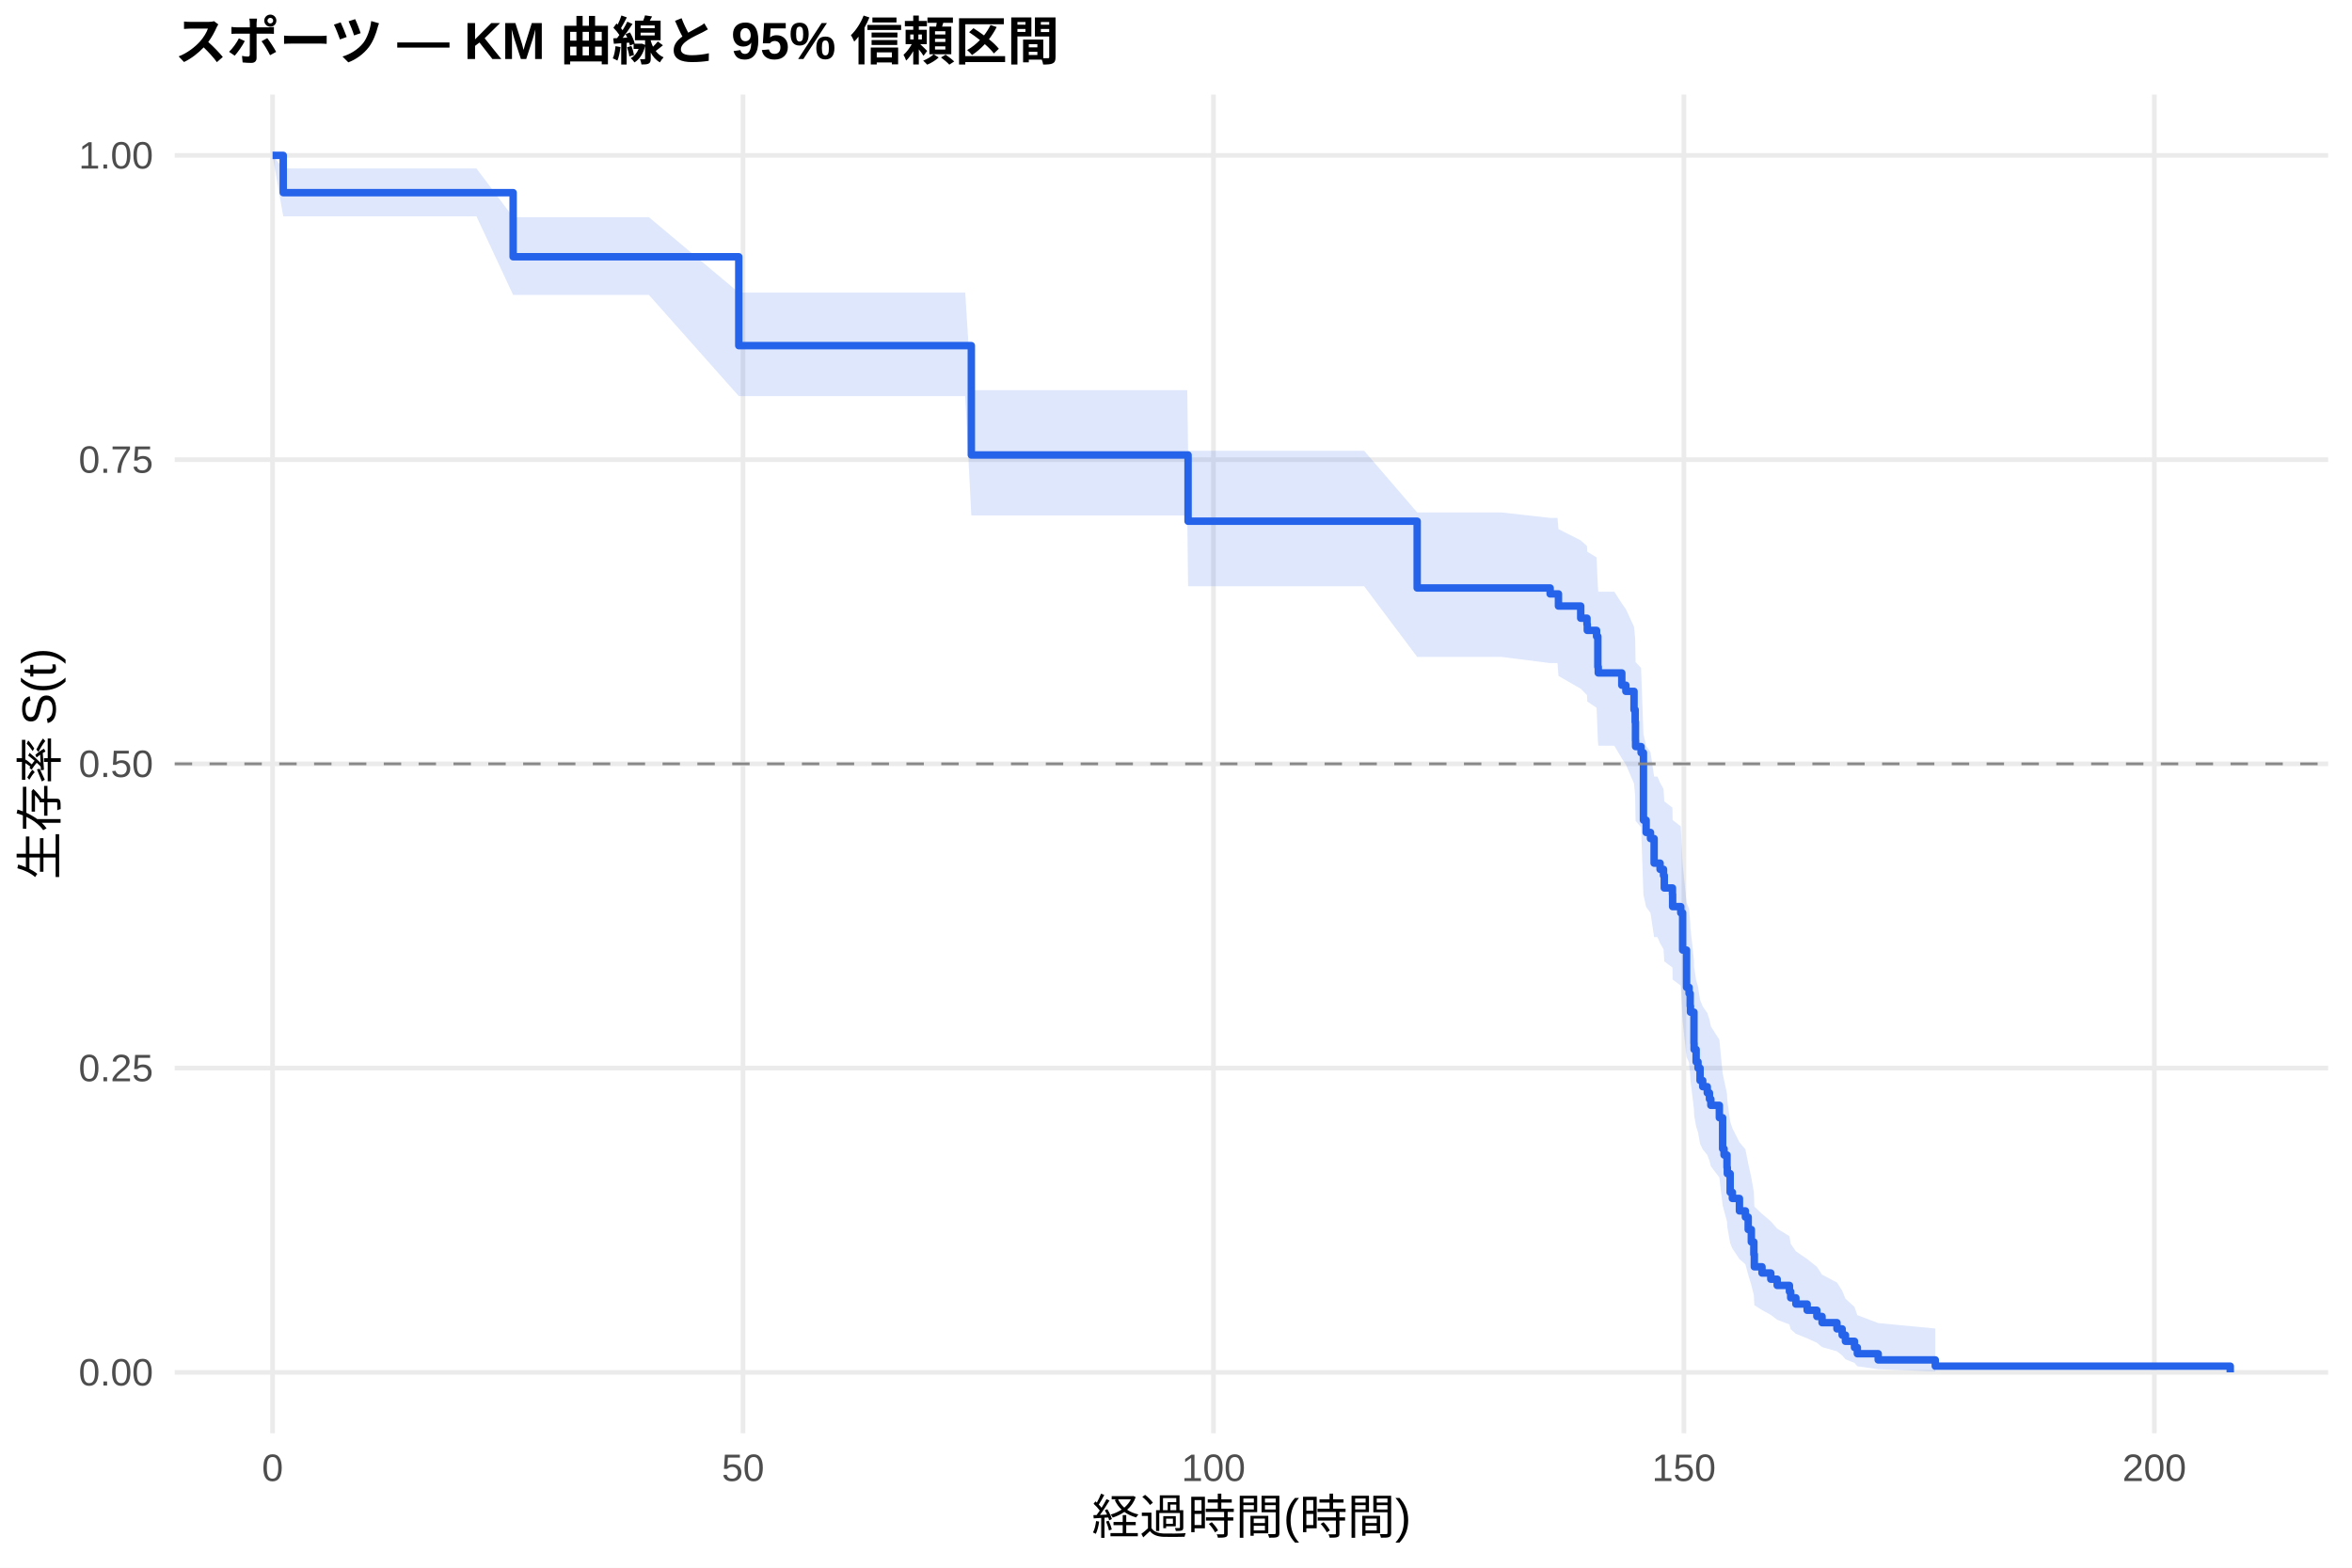
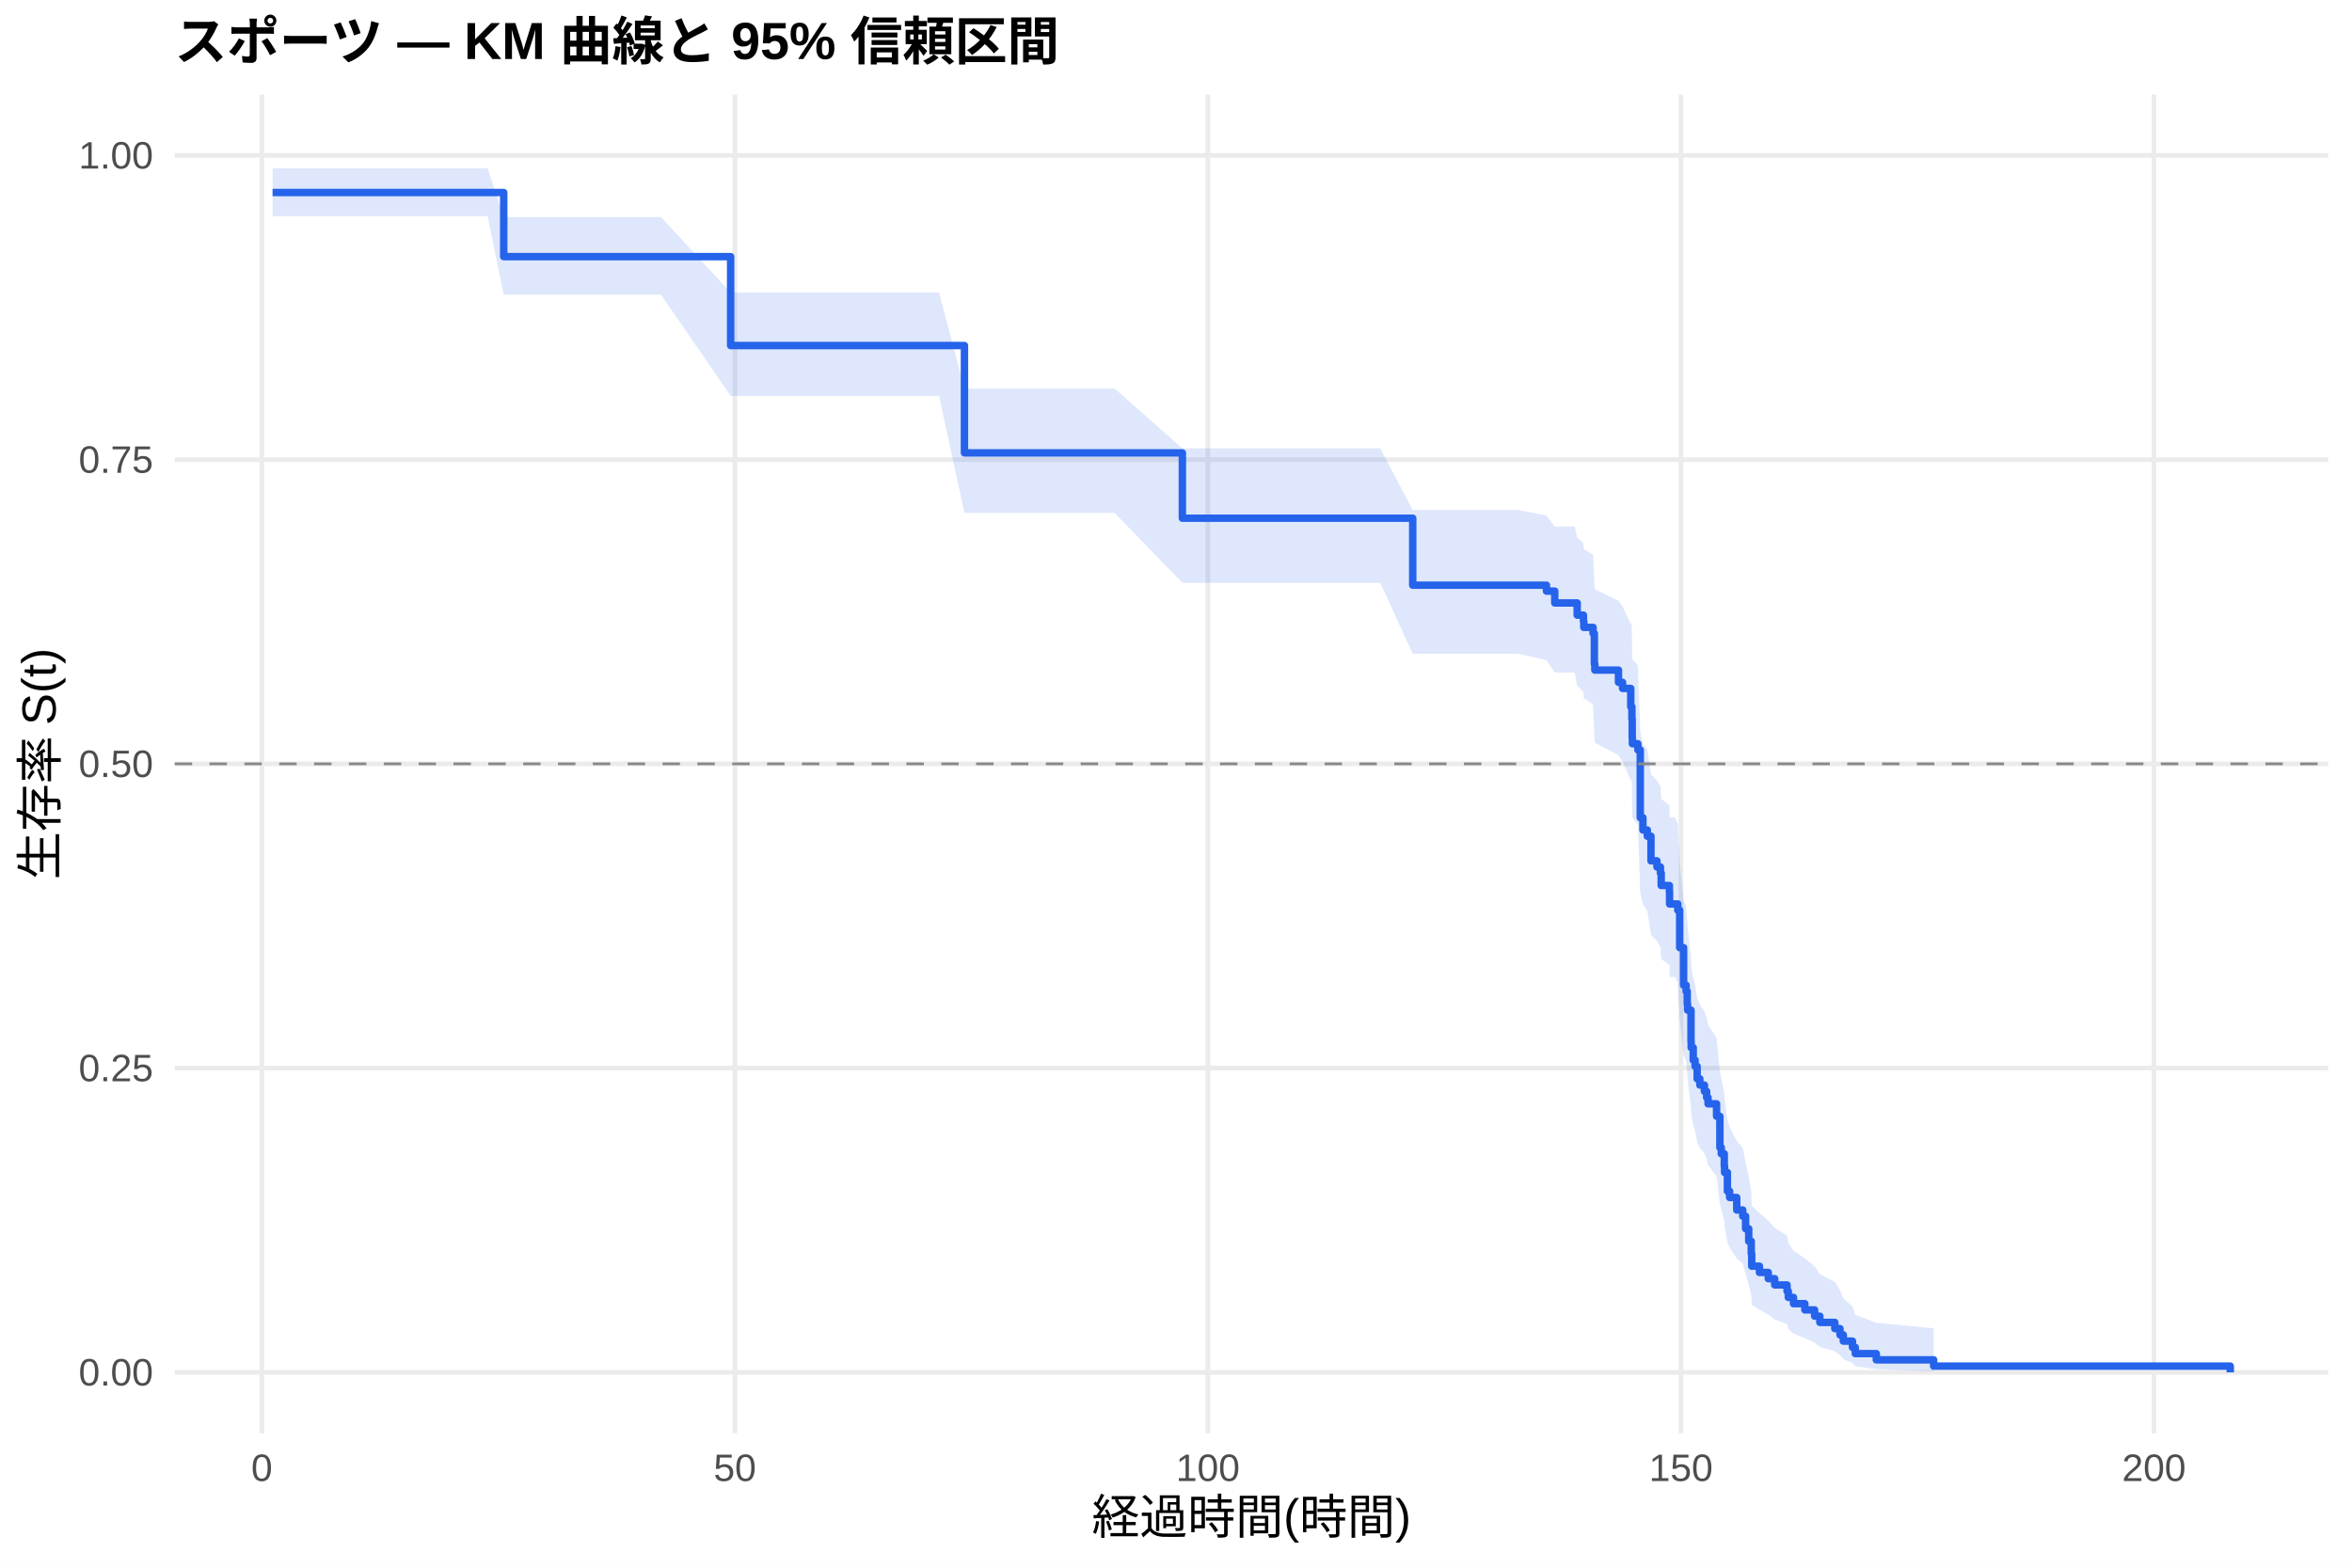
<svg xmlns="http://www.w3.org/2000/svg" width="540.00pt" height="360.00pt" viewBox="0 0 540.00 360.00">
  <g class="svglite">
    <defs>
      <style type="text/css">
    .svglite line, .svglite polyline, .svglite polygon, .svglite path, .svglite rect, .svglite circle {
      fill: none;
      stroke: #000000;
      stroke-linecap: round;
      stroke-linejoin: round;
      stroke-miterlimit: 10.00;
    }
    .svglite text {
      white-space: pre;
    }
    .svglite g.glyphgroup path {
      fill: inherit;
      stroke: none;
    }
  </style>
    </defs>
    <rect width="100%" height="100%" style="stroke: none; fill: #FFFFFF;" />
    <defs>
      <clipPath id="cpMC4wMHw1NDAuMDB8MC4wMHwzNjAuMDA=">
        <rect x="0.00" y="0.00" width="540.00" height="360.00" />
      </clipPath>
    </defs>
    <g clip-path="url(#cpMC4wMHw1NDAuMDB8MC4wMHwzNjAuMDA=)">
      <rect x="0" y="0.00" width="540.00" height="360.00" style="stroke-width: 1.07; stroke: none; fill: #FFFFFF;" />
    </g>
    <defs>
      <clipPath id="cpNDAuMTF8NTM0LjUyfDIxLjcxfDMyOS4xMg==">
        <rect x="40.11" y="21.71" width="494.41" height="307.41" />
      </clipPath>
    </defs>
    <g clip-path="url(#cpNDAuMTF8NTM0LjUyfDIxLjcxfDMyOS4xMg==)">
      <polyline points="40.11,315.14 534.52,315.14 " style="stroke-width: 1.07; stroke: #EBEBEB; stroke-linecap: butt;" />
      <polyline points="40.11,245.28 534.52,245.28 " style="stroke-width: 1.07; stroke: #EBEBEB; stroke-linecap: butt;" />
      <polyline points="40.11,175.41 534.52,175.41 " style="stroke-width: 1.07; stroke: #EBEBEB; stroke-linecap: butt;" />
      <polyline points="40.11,105.55 534.52,105.55 " style="stroke-width: 1.07; stroke: #EBEBEB; stroke-linecap: butt;" />
      <polyline points="40.11,35.68 534.52,35.68 " style="stroke-width: 1.07; stroke: #EBEBEB; stroke-linecap: butt;" />
-       <polyline points="62.58,329.12 62.58,21.71 " style="stroke-width: 1.07; stroke: #EBEBEB; stroke-linecap: butt;" />
-       <polyline points="170.59,329.12 170.59,21.71 " style="stroke-width: 1.07; stroke: #EBEBEB; stroke-linecap: butt;" />
-       <polyline points="278.60,329.12 278.60,21.71 " style="stroke-width: 1.07; stroke: #EBEBEB; stroke-linecap: butt;" />
-       <polyline points="386.61,329.12 386.61,21.71 " style="stroke-width: 1.07; stroke: #EBEBEB; stroke-linecap: butt;" />
-       <polyline points="494.62,329.12 494.62,21.71 " style="stroke-width: 1.07; stroke: #EBEBEB; stroke-linecap: butt;" />
-       <polygon points="62.58,35.68 65.03,38.68 69.86,38.68 77.74,38.68 87.86,38.68 109.39,38.68 117.81,49.88 118.14,49.88 128.36,49.88 139.56,49.88 148.99,49.88 169.62,67.19 179.92,67.19 191.47,67.19 212.46,67.19 221.61,67.19 223.01,89.60 232.12,89.60 252.57,89.60 272.59,89.60 272.77,103.52 282.92,103.52 293.80,103.52 304.99,103.52 313.20,103.52 325.37,117.67 327.03,117.67 344.70,117.67 355.90,118.93 357.59,118.93 357.81,121.50 362.92,124.09 364.36,125.39 364.43,126.70 366.56,128.00 366.85,134.56 366.95,135.88 370.63,135.88 372.35,138.55 373.29,139.89 375.16,143.92 375.42,146.62 375.49,150.68 375.52,152.04 376.78,153.40 377.32,168.55 377.94,171.33 378.94,172.72 379.77,178.33 380.53,178.33 381.14,179.75 381.93,181.17 382.11,184.02 383.98,185.46 384.02,188.32 385.89,189.76 386.32,198.44 387.22,207.22 387.80,208.69 388.05,211.64 388.12,213.12 388.92,220.56 388.95,222.06 389.42,225.07 389.85,226.57 390.32,229.60 390.93,231.11 391.98,232.63 392.48,234.16 392.80,235.69 394.75,238.75 395.50,246.48 395.83,248.04 396.51,251.18 396.58,252.75 397.23,257.50 397.74,259.09 399.36,262.30 400.73,263.91 401.37,267.15 402.09,270.43 402.67,273.73 402.78,277.07 404.54,278.75 406.56,280.45 408.03,282.15 410.84,283.87 411.13,285.61 412.32,287.35 414.91,289.12 417.14,290.90 418.33,292.70 421.75,294.52 422.94,296.36 423.70,298.23 425.78,300.12 426.43,302.01 431.22,303.83 444.33,305.08 444.33,314.94 431.22,314.42 426.43,313.75 425.78,312.98 423.70,312.14 422.94,311.24 421.75,310.31 418.33,309.34 417.14,308.35 414.91,307.33 412.32,306.29 411.13,305.23 410.84,304.15 408.03,303.06 406.56,301.95 404.54,300.84 402.78,299.71 402.67,297.42 402.09,295.09 401.37,292.73 400.73,290.33 399.36,289.13 397.74,286.70 397.23,285.47 396.58,281.77 396.51,280.52 395.83,278.02 395.50,276.76 394.75,270.39 392.80,267.82 392.48,266.53 391.98,265.23 390.93,263.93 390.32,262.63 389.85,260.01 389.42,258.70 388.95,256.07 388.92,254.74 388.12,248.09 388.05,246.75 387.80,244.06 387.22,242.71 386.32,234.57 385.89,226.33 384.02,224.94 383.98,222.17 382.11,220.78 381.93,217.99 381.14,216.60 380.53,215.20 379.77,215.20 378.94,209.65 377.94,208.26 377.32,205.47 376.78,189.95 375.52,188.53 375.49,187.10 375.42,182.81 375.16,179.93 373.29,175.60 372.35,174.15 370.63,171.24 366.95,171.24 366.85,169.80 366.56,162.54 364.43,161.09 364.36,159.62 362.92,158.16 357.81,155.22 357.59,152.27 355.90,152.27 344.70,150.85 327.03,150.85 325.37,150.85 313.20,134.63 304.99,134.63 293.80,134.63 282.92,134.63 272.77,134.63 272.59,118.37 252.57,118.37 232.12,118.37 223.01,118.37 221.61,90.96 212.46,90.96 191.47,90.96 179.92,90.96 169.62,90.96 148.99,67.73 139.56,67.73 128.36,67.73 118.14,67.73 117.81,67.73 109.39,49.68 87.86,49.68 77.74,49.68 69.86,49.68 65.03,49.68 62.58,35.68 " style="stroke-width: 0.00; stroke: none; stroke-linecap: butt; fill: #2563EB; fill-opacity: 0.15;" />
-       <polyline points="62.58,35.68 65.03,38.68 69.86,38.68 77.74,38.68 87.86,38.68 109.39,38.68 117.81,49.88 118.14,49.88 128.36,49.88 139.56,49.88 148.99,49.88 169.62,67.19 179.92,67.19 191.47,67.19 212.46,67.19 221.61,67.19 223.01,89.60 232.12,89.60 252.57,89.60 272.59,89.60 272.77,103.52 282.92,103.52 293.80,103.52 304.99,103.52 313.20,103.52 325.37,117.67 327.03,117.67 344.70,117.67 355.90,118.93 357.59,118.93 357.81,121.50 362.92,124.09 364.36,125.39 364.43,126.70 366.56,128.00 366.85,134.56 366.95,135.88 370.63,135.88 372.35,138.55 373.29,139.89 375.16,143.92 375.42,146.62 375.49,150.68 375.52,152.04 376.78,153.40 377.32,168.55 377.94,171.33 378.94,172.72 379.77,178.33 380.53,178.33 381.14,179.75 381.93,181.17 382.11,184.02 383.98,185.46 384.02,188.32 385.89,189.76 386.32,198.44 387.22,207.22 387.80,208.69 388.05,211.64 388.12,213.12 388.92,220.56 388.95,222.06 389.42,225.07 389.85,226.57 390.32,229.60 390.93,231.11 391.98,232.63 392.48,234.16 392.80,235.69 394.75,238.75 395.50,246.48 395.83,248.04 396.51,251.18 396.58,252.75 397.23,257.50 397.74,259.09 399.36,262.30 400.73,263.91 401.37,267.15 402.09,270.43 402.67,273.73 402.78,277.07 404.54,278.75 406.56,280.45 408.03,282.15 410.84,283.87 411.13,285.61 412.32,287.35 414.91,289.12 417.14,290.90 418.33,292.70 421.75,294.52 422.94,296.36 423.70,298.23 425.78,300.12 426.43,302.01 431.22,303.83 444.33,305.08 " style="stroke-width: 1.07; stroke: none; stroke-linecap: butt;" />
-       <polyline points="444.33,314.94 431.22,314.42 426.43,313.75 425.78,312.98 423.70,312.14 422.94,311.24 421.75,310.31 418.33,309.34 417.14,308.35 414.91,307.33 412.32,306.29 411.13,305.23 410.84,304.15 408.03,303.06 406.56,301.95 404.54,300.84 402.78,299.71 402.67,297.42 402.09,295.09 401.37,292.73 400.73,290.33 399.36,289.13 397.74,286.70 397.23,285.47 396.58,281.77 396.51,280.52 395.83,278.02 395.50,276.76 394.75,270.39 392.80,267.82 392.48,266.53 391.98,265.23 390.93,263.93 390.32,262.63 389.85,260.01 389.42,258.70 388.95,256.07 388.92,254.74 388.12,248.09 388.05,246.75 387.80,244.06 387.22,242.71 386.32,234.57 385.89,226.33 384.02,224.94 383.98,222.17 382.11,220.78 381.93,217.99 381.14,216.60 380.53,215.20 379.77,215.20 378.94,209.65 377.94,208.26 377.32,205.47 376.78,189.95 375.52,188.53 375.49,187.10 375.42,182.81 375.16,179.93 373.29,175.60 372.35,174.15 370.63,171.24 366.95,171.24 366.85,169.80 366.56,162.54 364.43,161.09 364.36,159.62 362.92,158.16 357.81,155.22 357.59,152.27 355.90,152.27 344.70,150.85 327.03,150.85 325.37,150.85 313.20,134.63 304.99,134.63 293.80,134.63 282.92,134.63 272.77,134.63 272.59,118.37 252.57,118.37 232.12,118.37 223.01,118.37 221.61,90.96 212.46,90.96 191.47,90.96 179.92,90.96 169.62,90.96 148.99,67.73 139.56,67.73 128.36,67.73 118.14,67.73 117.81,67.73 109.39,49.68 87.86,49.68 77.74,49.68 69.86,49.68 65.03,49.68 62.58,35.68 " style="stroke-width: 1.07; stroke: none; stroke-linecap: butt;" />
-       <polyline points="62.58,35.68 65.03,35.68 65.03,44.24 69.86,44.24 69.86,44.24 77.74,44.24 77.74,44.24 87.86,44.24 87.86,44.24 109.39,44.24 109.39,44.24 117.81,44.24 117.81,58.96 118.14,58.96 118.14,58.96 128.36,58.96 128.36,58.96 139.56,58.96 139.56,58.96 148.99,58.96 148.99,58.96 169.62,58.96 169.62,79.37 179.92,79.37 179.92,79.37 191.47,79.37 191.47,79.37 212.46,79.37 212.46,79.37 221.61,79.37 221.61,79.37 223.01,79.37 223.01,104.48 232.12,104.48 232.12,104.48 252.57,104.48 252.57,104.48 272.59,104.48 272.59,104.48 272.77,104.48 272.77,119.69 282.92,119.69 282.92,119.69 293.80,119.69 293.80,119.69 304.99,119.69 304.99,119.69 313.20,119.69 313.20,119.69 325.37,119.69 325.37,135.02 327.03,135.02 327.03,135.02 344.70,135.02 344.70,135.02 355.90,135.02 355.90,136.38 357.59,136.38 357.59,136.38 357.81,136.38 357.81,139.17 362.92,139.17 362.92,141.96 364.36,141.96 364.36,143.36 364.43,143.36 364.43,144.76 366.56,144.76 366.56,146.15 366.85,146.15 366.85,153.14 366.95,153.14 366.95,154.53 370.63,154.53 370.63,154.53 372.35,154.53 372.35,157.35 373.29,157.35 373.29,158.76 375.16,158.76 375.16,162.99 375.42,162.99 375.42,165.80 375.49,165.80 375.49,170.03 375.52,170.03 375.52,171.44 376.78,171.44 376.78,172.85 377.32,172.85 377.32,188.34 377.94,188.34 377.94,191.16 378.94,191.16 378.94,192.57 379.77,192.57 379.77,198.21 380.53,198.21 380.53,198.21 381.14,198.21 381.14,199.63 381.93,199.63 381.93,201.06 382.11,201.06 382.11,203.91 383.98,203.91 383.98,205.34 384.02,205.34 384.02,208.19 385.89,208.19 385.89,209.62 386.32,209.62 386.32,218.17 387.22,218.17 387.22,226.73 387.80,226.73 387.80,228.15 388.05,228.15 388.05,231.01 388.12,231.01 388.12,232.43 388.92,232.43 388.92,239.56 388.95,239.56 388.95,240.99 389.42,240.99 389.42,243.84 389.85,243.84 389.85,245.27 390.32,245.27 390.32,248.12 390.93,248.12 390.93,249.54 391.98,249.54 391.98,250.97 392.48,250.97 392.48,252.40 392.80,252.40 392.80,253.82 394.75,253.82 394.75,256.67 395.50,256.67 395.50,263.81 395.83,263.81 395.83,265.23 396.51,265.23 396.51,268.08 396.58,268.08 396.58,269.51 397.23,269.51 397.23,273.79 397.74,273.79 397.74,275.21 399.36,275.21 399.36,278.07 400.73,278.07 400.73,279.49 401.37,279.49 401.37,282.34 402.09,282.34 402.09,285.20 402.67,285.20 402.67,288.05 402.78,288.05 402.78,290.90 404.54,290.90 404.54,292.33 406.56,292.33 406.56,293.75 408.03,293.75 408.03,295.18 410.84,295.18 410.84,296.60 411.13,296.60 411.13,298.03 412.32,298.03 412.32,299.46 414.91,299.46 414.91,300.88 417.14,300.88 417.14,302.31 418.33,302.31 418.33,303.73 421.75,303.73 421.75,305.16 422.94,305.16 422.94,306.59 423.70,306.59 423.70,308.01 425.78,308.01 425.78,309.44 426.43,309.44 426.43,310.86 431.22,310.86 431.22,312.29 444.33,312.29 444.33,313.72 512.05,313.72 512.05,315.14 " style="stroke-width: 1.71; stroke: #2563EB; stroke-linecap: butt;" />
+       <polyline points="60.12,329.12 60.12,21.71 " style="stroke-width: 1.07; stroke: #EBEBEB; stroke-linecap: butt;" />
+       <polyline points="168.72,329.12 168.72,21.71 " style="stroke-width: 1.07; stroke: #EBEBEB; stroke-linecap: butt;" />
+       <polyline points="277.32,329.12 277.32,21.71 " style="stroke-width: 1.07; stroke: #EBEBEB; stroke-linecap: butt;" />
+       <polyline points="385.93,329.12 385.93,21.71 " style="stroke-width: 1.07; stroke: #EBEBEB; stroke-linecap: butt;" />
+       <polyline points="494.53,329.12 494.53,21.71 " style="stroke-width: 1.07; stroke: #EBEBEB; stroke-linecap: butt;" />
+       <polygon points="62.58,38.67 64.90,38.67 72.21,38.67 80.14,38.67 90.31,38.67 111.96,38.67 115.65,49.86 120.76,49.86 131.04,49.86 142.30,49.86 151.78,49.86 167.75,67.17 172.52,67.17 182.88,67.17 194.50,67.17 215.60,67.17 221.43,89.23 224.80,89.23 235.37,89.23 255.93,89.23 271.46,102.96 276.06,102.96 286.45,102.96 297.38,102.96 308.64,102.96 316.89,102.96 324.35,117.12 330.79,117.12 348.57,117.12 355.05,118.38 356.96,120.90 361.53,120.90 362.11,123.49 363.55,124.79 363.63,126.09 365.76,127.40 366.05,133.98 366.16,135.30 371.59,137.95 372.53,139.28 374.41,143.29 374.63,143.29 374.67,146.00 374.74,150.07 374.78,151.44 376.04,152.80 376.59,167.99 377.20,170.78 378.21,172.18 379.05,177.80 380.42,179.21 381.22,180.62 381.40,183.46 383.28,184.88 383.32,187.72 384.59,187.72 385.20,189.17 385.64,197.88 386.54,206.69 387.12,208.17 387.37,211.13 387.45,212.62 388.24,220.09 388.28,221.60 388.75,224.62 389.18,226.13 389.65,229.17 390.27,230.69 391.32,232.22 391.83,233.75 392.15,235.28 394.11,238.36 394.87,246.13 395.19,247.70 395.88,250.85 395.95,252.43 396.60,257.20 397.11,258.80 398.74,262.02 400.12,263.64 400.77,266.90 401.49,270.19 402.07,273.51 402.18,276.87 403.95,278.56 405.98,280.26 407.46,281.98 410.29,283.71 410.58,285.45 411.77,287.20 414.38,288.98 416.62,290.77 417.82,292.58 421.26,294.41 422.45,296.26 423.21,298.14 425.31,300.03 425.96,301.94 430.78,303.77 443.95,305.02 443.95,314.94 430.78,314.42 425.96,313.74 425.31,312.96 423.21,312.12 422.45,311.22 421.26,310.28 417.82,309.31 416.62,308.31 414.38,307.28 411.77,306.24 410.58,305.17 410.29,304.09 407.46,302.99 405.98,301.88 403.95,300.75 402.18,299.61 402.07,297.31 401.49,294.97 400.77,292.59 400.12,290.18 398.74,288.97 397.11,286.52 396.60,285.29 395.95,281.56 395.88,280.31 395.19,277.79 394.87,276.52 394.11,270.11 392.15,267.52 391.83,266.22 391.32,264.92 390.27,263.61 389.65,262.30 389.18,259.67 388.75,258.35 388.28,255.69 388.24,254.36 387.45,247.66 387.37,246.31 387.12,243.60 386.54,242.25 385.64,234.04 385.20,225.74 384.59,224.35 383.32,224.35 383.28,221.60 381.40,220.22 381.22,217.46 380.42,216.07 379.05,214.68 378.21,209.10 377.20,207.70 376.59,204.90 376.04,189.29 374.78,187.85 374.74,186.42 374.67,182.10 374.63,179.20 374.41,179.20 372.53,174.89 371.59,173.44 366.16,170.55 366.05,169.10 365.76,161.80 363.63,160.33 363.55,158.86 362.11,157.39 361.53,154.44 356.96,154.44 355.05,151.57 348.57,150.14 330.79,150.14 324.35,150.14 316.89,133.83 308.64,133.83 297.38,133.83 286.45,133.83 276.06,133.83 271.46,133.83 255.93,117.81 235.37,117.81 224.80,117.81 221.43,117.81 215.60,90.92 194.50,90.92 182.88,90.92 172.52,90.92 167.75,90.92 151.78,67.69 142.30,67.69 131.04,67.69 120.76,67.69 115.65,67.69 111.96,49.64 90.31,49.64 80.14,49.64 72.21,49.64 64.90,49.64 62.58,49.64 " style="stroke-width: 0.00; stroke: none; stroke-linecap: butt; fill: #2563EB; fill-opacity: 0.15;" />
+       <polyline points="62.58,38.67 64.90,38.67 72.21,38.67 80.14,38.67 90.31,38.67 111.96,38.67 115.65,49.86 120.76,49.86 131.04,49.86 142.30,49.86 151.78,49.86 167.75,67.17 172.52,67.17 182.88,67.17 194.50,67.17 215.60,67.17 221.43,89.23 224.80,89.23 235.37,89.23 255.93,89.23 271.46,102.96 276.06,102.96 286.45,102.96 297.38,102.96 308.64,102.96 316.89,102.96 324.35,117.12 330.79,117.12 348.57,117.12 355.05,118.38 356.96,120.90 361.53,120.90 362.11,123.49 363.55,124.79 363.63,126.09 365.76,127.40 366.05,133.98 366.16,135.30 371.59,137.95 372.53,139.28 374.41,143.29 374.63,143.29 374.67,146.00 374.74,150.07 374.78,151.44 376.04,152.80 376.59,167.99 377.20,170.78 378.21,172.18 379.05,177.80 380.42,179.21 381.22,180.62 381.40,183.46 383.28,184.88 383.32,187.72 384.59,187.72 385.20,189.17 385.64,197.88 386.54,206.69 387.12,208.17 387.37,211.13 387.45,212.62 388.24,220.09 388.28,221.60 388.75,224.62 389.18,226.13 389.65,229.17 390.27,230.69 391.32,232.22 391.83,233.75 392.15,235.28 394.11,238.36 394.87,246.13 395.19,247.70 395.88,250.85 395.95,252.43 396.60,257.20 397.11,258.80 398.74,262.02 400.12,263.64 400.77,266.90 401.49,270.19 402.07,273.51 402.18,276.87 403.95,278.56 405.98,280.26 407.46,281.98 410.29,283.71 410.58,285.45 411.77,287.20 414.38,288.98 416.62,290.77 417.82,292.58 421.26,294.41 422.45,296.26 423.21,298.14 425.31,300.03 425.96,301.94 430.78,303.77 443.95,305.02 " style="stroke-width: 1.07; stroke: none; stroke-linecap: butt;" />
+       <polyline points="443.95,314.94 430.78,314.42 425.96,313.74 425.31,312.96 423.21,312.12 422.45,311.22 421.26,310.28 417.82,309.31 416.62,308.31 414.38,307.28 411.77,306.24 410.58,305.17 410.29,304.09 407.46,302.99 405.98,301.88 403.95,300.75 402.18,299.61 402.07,297.31 401.49,294.97 400.77,292.59 400.12,290.18 398.74,288.97 397.11,286.52 396.60,285.29 395.95,281.56 395.88,280.31 395.19,277.79 394.87,276.52 394.11,270.11 392.15,267.52 391.83,266.22 391.32,264.92 390.27,263.61 389.65,262.30 389.18,259.67 388.75,258.35 388.28,255.69 388.24,254.36 387.45,247.66 387.37,246.31 387.12,243.60 386.54,242.25 385.64,234.04 385.20,225.74 384.59,224.35 383.32,224.35 383.28,221.60 381.40,220.22 381.22,217.46 380.42,216.07 379.05,214.68 378.21,209.10 377.20,207.70 376.59,204.90 376.04,189.29 374.78,187.85 374.74,186.42 374.67,182.10 374.63,179.20 374.41,179.20 372.53,174.89 371.59,173.44 366.16,170.55 366.05,169.10 365.76,161.80 363.63,160.33 363.55,158.86 362.11,157.39 361.53,154.44 356.96,154.44 355.05,151.57 348.57,150.14 330.79,150.14 324.35,150.14 316.89,133.83 308.64,133.83 297.38,133.83 286.45,133.83 276.06,133.83 271.46,133.83 255.93,117.81 235.37,117.81 224.80,117.81 221.43,117.81 215.60,90.92 194.50,90.92 182.88,90.92 172.52,90.92 167.75,90.92 151.78,67.69 142.30,67.69 131.04,67.69 120.76,67.69 115.65,67.69 111.96,49.64 90.31,49.64 80.14,49.64 72.21,49.64 64.90,49.64 62.58,49.64 " style="stroke-width: 1.07; stroke: none; stroke-linecap: butt;" />
+       <polyline points="62.58,44.21 64.90,44.21 64.90,44.21 72.21,44.21 72.21,44.21 80.14,44.21 80.14,44.21 90.31,44.21 90.31,44.21 111.96,44.21 111.96,44.21 115.65,44.21 115.65,58.93 120.76,58.93 120.76,58.93 131.04,58.93 131.04,58.93 142.30,58.93 142.30,58.93 151.78,58.93 151.78,58.93 167.75,58.93 167.75,79.35 172.52,79.35 172.52,79.35 182.88,79.35 182.88,79.35 194.50,79.35 194.50,79.35 215.60,79.35 215.60,79.35 221.43,79.35 221.43,104.00 224.80,104.00 224.80,104.00 235.37,104.00 235.37,104.00 255.93,104.00 255.93,104.00 271.46,104.00 271.46,119.00 276.06,119.00 276.06,119.00 286.45,119.00 286.45,119.00 297.38,119.00 297.38,119.00 308.64,119.00 308.64,119.00 316.89,119.00 316.89,119.00 324.35,119.00 324.35,134.38 330.79,134.38 330.79,134.38 348.57,134.38 348.57,134.38 355.05,134.38 355.05,135.74 356.96,135.74 356.96,138.46 361.53,138.46 361.53,138.46 362.11,138.46 362.11,141.26 363.55,141.26 363.55,142.67 363.63,142.67 363.63,144.07 365.76,144.07 365.76,145.47 366.05,145.47 366.05,152.48 366.16,152.48 366.16,153.88 371.59,153.88 371.59,156.69 372.53,156.69 372.53,158.09 374.41,158.09 374.41,162.30 374.63,162.30 374.63,162.30 374.67,162.30 374.67,165.13 374.74,165.13 374.74,169.37 374.78,169.37 374.78,170.79 376.04,170.79 376.04,172.20 376.59,172.20 376.59,187.77 377.20,187.77 377.20,190.60 378.21,190.60 378.21,192.02 379.05,192.02 379.05,197.68 380.42,197.68 380.42,199.09 381.22,199.09 381.22,200.51 381.40,200.51 381.40,203.34 383.28,203.34 383.28,204.75 383.32,204.75 383.32,207.58 384.59,207.58 384.59,207.58 385.20,207.58 385.20,209.02 385.64,209.02 385.64,217.62 386.54,217.62 386.54,226.23 387.12,226.23 387.12,227.66 387.37,227.66 387.37,230.53 387.45,230.53 387.45,231.96 388.24,231.96 388.24,239.14 388.28,239.14 388.28,240.57 388.75,240.57 388.75,243.44 389.18,243.44 389.18,244.87 389.65,244.87 389.65,247.74 390.27,247.74 390.27,249.17 391.32,249.17 391.32,250.61 391.83,250.61 391.83,252.04 392.15,252.04 392.15,253.48 394.11,253.48 394.11,256.34 394.87,256.34 394.87,263.51 395.19,263.51 395.19,264.95 395.88,264.95 395.88,267.82 395.95,267.82 395.95,269.25 396.60,269.25 396.60,273.55 397.11,273.55 397.11,274.99 398.74,274.99 398.74,277.86 400.12,277.86 400.12,279.29 400.77,279.29 400.77,282.16 401.49,282.16 401.49,285.03 402.07,285.03 402.07,287.89 402.18,287.89 402.18,290.76 403.95,290.76 403.95,292.20 405.98,292.20 405.98,293.63 407.46,293.63 407.46,295.07 410.29,295.07 410.29,296.50 410.58,296.50 410.58,297.93 411.77,297.93 411.77,299.37 414.38,299.37 414.38,300.80 416.62,300.80 416.62,302.24 417.82,302.24 417.82,303.67 421.26,303.67 421.26,305.10 422.45,305.10 422.45,306.54 423.21,306.54 423.21,307.97 425.31,307.97 425.31,309.41 425.96,309.41 425.96,310.84 430.78,310.84 430.78,312.27 443.95,312.27 443.95,313.71 512.05,313.71 512.05,315.14 " style="stroke-width: 1.71; stroke: #2563EB; stroke-linecap: butt;" />
      <line x1="40.11" y1="175.41" x2="534.52" y2="175.41" style="stroke-width: 0.64; stroke: #888888; stroke-dasharray: 4.00,4.00; stroke-linecap: butt;" />
    </g>
    <g clip-path="url(#cpMC4wMHw1NDAuMDB8MC4wMHwzNjAuMDA=)">
      <text x="35.18" y="318.17" text-anchor="end" style="font-size: 8.80px;fill: #4D4D4D; font-family: &quot;Liberation Sans&quot;;" textLength="17.11px" lengthAdjust="spacingAndGlyphs">0.00</text>
      <text x="35.18" y="248.30" text-anchor="end" style="font-size: 8.80px;fill: #4D4D4D; font-family: &quot;Liberation Sans&quot;;" textLength="17.11px" lengthAdjust="spacingAndGlyphs">0.25</text>
      <text x="35.18" y="178.44" text-anchor="end" style="font-size: 8.80px;fill: #4D4D4D; font-family: &quot;Liberation Sans&quot;;" textLength="17.11px" lengthAdjust="spacingAndGlyphs">0.50</text>
      <text x="35.18" y="108.57" text-anchor="end" style="font-size: 8.80px;fill: #4D4D4D; font-family: &quot;Liberation Sans&quot;;" textLength="17.11px" lengthAdjust="spacingAndGlyphs">0.75</text>
      <text x="35.18" y="38.71" text-anchor="end" style="font-size: 8.80px;fill: #4D4D4D; font-family: &quot;Liberation Sans&quot;;" textLength="17.11px" lengthAdjust="spacingAndGlyphs">1.00</text>
-       <text x="62.58" y="340.10" text-anchor="middle" style="font-size: 8.80px;fill: #4D4D4D; font-family: &quot;Liberation Sans&quot;;" textLength="4.89px" lengthAdjust="spacingAndGlyphs">0</text>
-       <text x="170.59" y="340.10" text-anchor="middle" style="font-size: 8.80px;fill: #4D4D4D; font-family: &quot;Liberation Sans&quot;;" textLength="9.78px" lengthAdjust="spacingAndGlyphs">50</text>
-       <text x="278.60" y="340.10" text-anchor="middle" style="font-size: 8.80px;fill: #4D4D4D; font-family: &quot;Liberation Sans&quot;;" textLength="14.67px" lengthAdjust="spacingAndGlyphs">100</text>
-       <text x="386.61" y="340.10" text-anchor="middle" style="font-size: 8.80px;fill: #4D4D4D; font-family: &quot;Liberation Sans&quot;;" textLength="14.67px" lengthAdjust="spacingAndGlyphs">150</text>
-       <text x="494.62" y="340.10" text-anchor="middle" style="font-size: 8.80px;fill: #4D4D4D; font-family: &quot;Liberation Sans&quot;;" textLength="14.67px" lengthAdjust="spacingAndGlyphs">200</text>
+       <text x="60.12" y="340.10" text-anchor="middle" style="font-size: 8.80px;fill: #4D4D4D; font-family: &quot;Liberation Sans&quot;;" textLength="4.89px" lengthAdjust="spacingAndGlyphs">0</text>
+       <text x="168.72" y="340.10" text-anchor="middle" style="font-size: 8.80px;fill: #4D4D4D; font-family: &quot;Liberation Sans&quot;;" textLength="9.78px" lengthAdjust="spacingAndGlyphs">50</text>
+       <text x="277.32" y="340.10" text-anchor="middle" style="font-size: 8.80px;fill: #4D4D4D; font-family: &quot;Liberation Sans&quot;;" textLength="14.67px" lengthAdjust="spacingAndGlyphs">100</text>
+       <text x="385.93" y="340.10" text-anchor="middle" style="font-size: 8.80px;fill: #4D4D4D; font-family: &quot;Liberation Sans&quot;;" textLength="14.67px" lengthAdjust="spacingAndGlyphs">150</text>
+       <text x="494.53" y="340.10" text-anchor="middle" style="font-size: 8.80px;fill: #4D4D4D; font-family: &quot;Liberation Sans&quot;;" textLength="14.67px" lengthAdjust="spacingAndGlyphs">200</text>
      <text x="287.32" y="352.24" text-anchor="middle" style="font-size: 11.00px; font-family: &quot;Liberation Sans&quot;;" textLength="73.31px" lengthAdjust="spacingAndGlyphs">経過時間(時間)</text>
      <text transform="translate(13.05,175.41) rotate(-90)" text-anchor="middle" style="font-size: 11.00px; font-family: &quot;Liberation Sans&quot;;" textLength="53.78px" lengthAdjust="spacingAndGlyphs">生存率 S(t)</text>
      <text x="40.11" y="13.74" style="font-size: 12.00px; font-weight: bold; font-family: &quot;Liberation Sans&quot;;" textLength="203.33px" lengthAdjust="spacingAndGlyphs">スポーツ — KM 曲線と 95% 信頼区間</text>
    </g>
  </g>
</svg>
